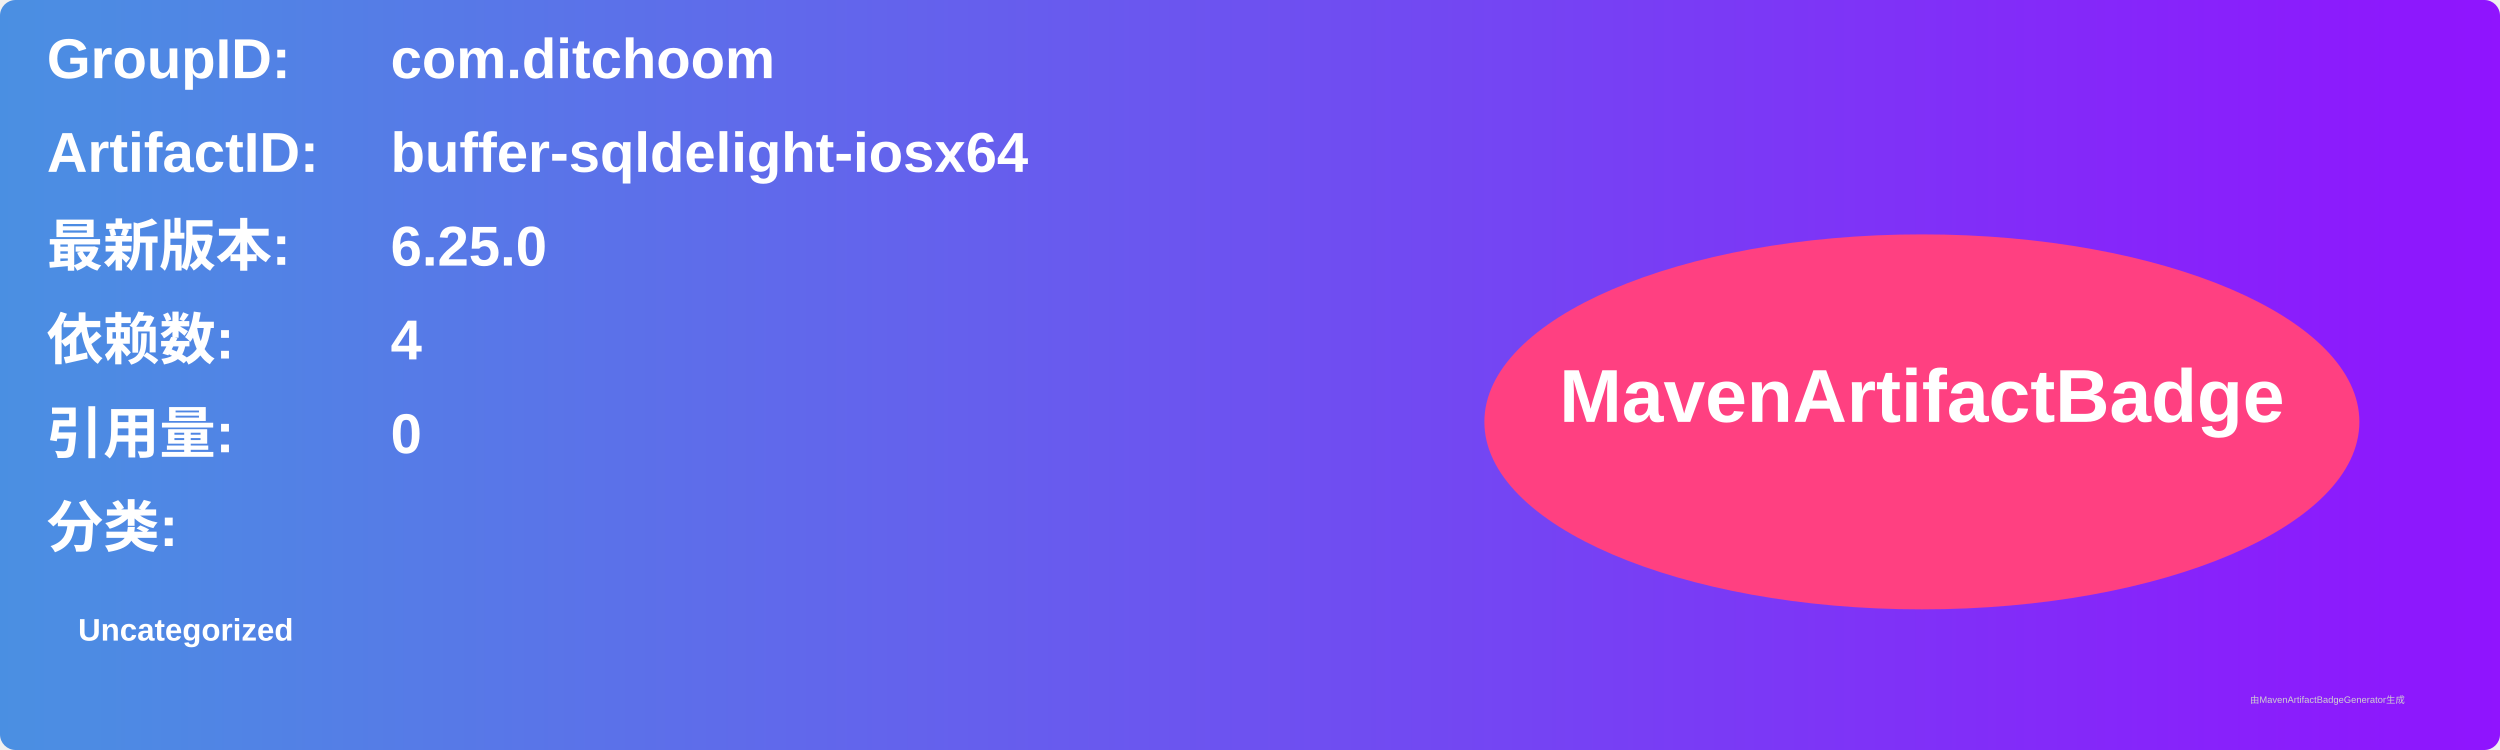
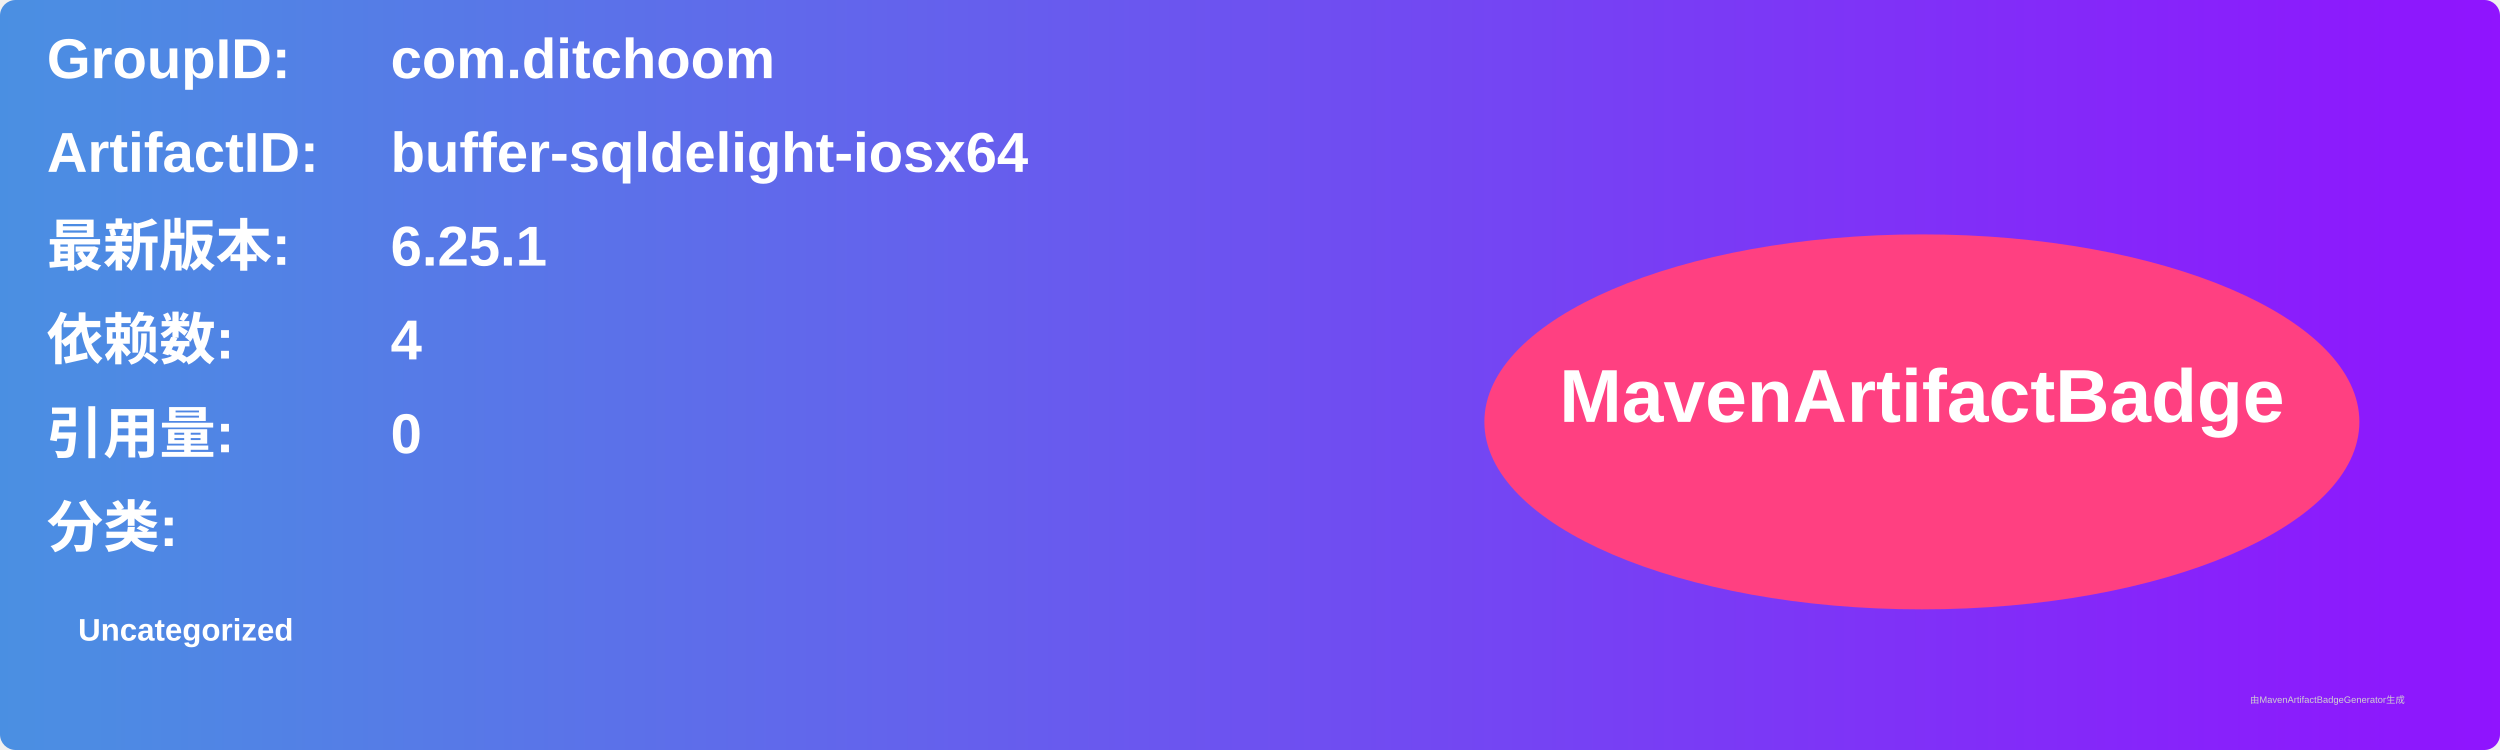
<svg xmlns="http://www.w3.org/2000/svg" width="800" height="240" viewBox="0 0 800 240">
  <linearGradient id="grad" x1="0%" y1="0%" x2="100%" y2="0%">
    <stop offset="0%" stop-color="#4a90e2" />
    <stop offset="100%" stop-color="#9013fe" />
  </linearGradient>
  <rect width="100%" height="100%" rx="5" ry="5" fill="url(#grad)" />
  <g transform="translate(15, 15)">
    <text x="0" y="10" font-family="Arial" font-size="18" fill="white" font-weight="bold" width="260">GroupID:</text>
    <text x="110" y="10" font-family="Arial" font-size="18" fill="white" font-weight="bold" width="460">com.ditchoom</text>
    <text x="0" y="40" font-family="Arial" font-size="18" fill="white" font-weight="bold" width="260">ArtifactID:</text>
    <text x="110" y="40" font-family="Arial" font-size="18" fill="white" font-weight="bold" width="460">buffer-sqldelight-iosx64</text>
    <text x="0" y="70" font-family="Arial" font-size="18" fill="white" font-weight="bold">最新版本:</text>
    <text x="110" y="70" font-family="Arial" font-size="18" fill="white" font-weight="bold">
-       <tspan font-weight="bold">6.25.0</tspan>
+       <tspan font-weight="bold">6.25.1</tspan>
    </text>
    <text x="0" y="100" font-family="Arial" font-size="18" fill="white" font-weight="bold">依赖数: </text>
    <text x="110" y="100" font-family="Arial" font-size="18" fill="white">
      <tspan font-weight="bold">4</tspan>
    </text>
    <text x="0" y="130" font-family="Arial" font-size="18" fill="white" font-weight="bold">引用量: </text>
    <text x="110" y="130" font-family="Arial" font-size="18" fill="white">
      <tspan font-weight="bold">0</tspan>
    </text>
    <text x="0" y="160" font-family="Arial" font-size="18" fill="white" font-weight="bold">分类:</text>
    <text x="10" y="190" font-family="Arial" font-size="10" fill="white">
      <tspan font-weight="bold">Uncategorized</tspan>
    </text>
    <ellipse cx="600" cy="120" rx="140" ry="60" fill="#ff4081" />
    <text x="600" y="120" text-anchor="middle" font-family="Arial" font-size="24" fill="white" font-weight="bold">MavenArtifactBadge</text>
  </g>
  <text x="720" y="225" font-family="Arial" font-size="3" fill="#d0d0d0">由MavenArtifactBadgeGenerator生成</text>
</svg>
